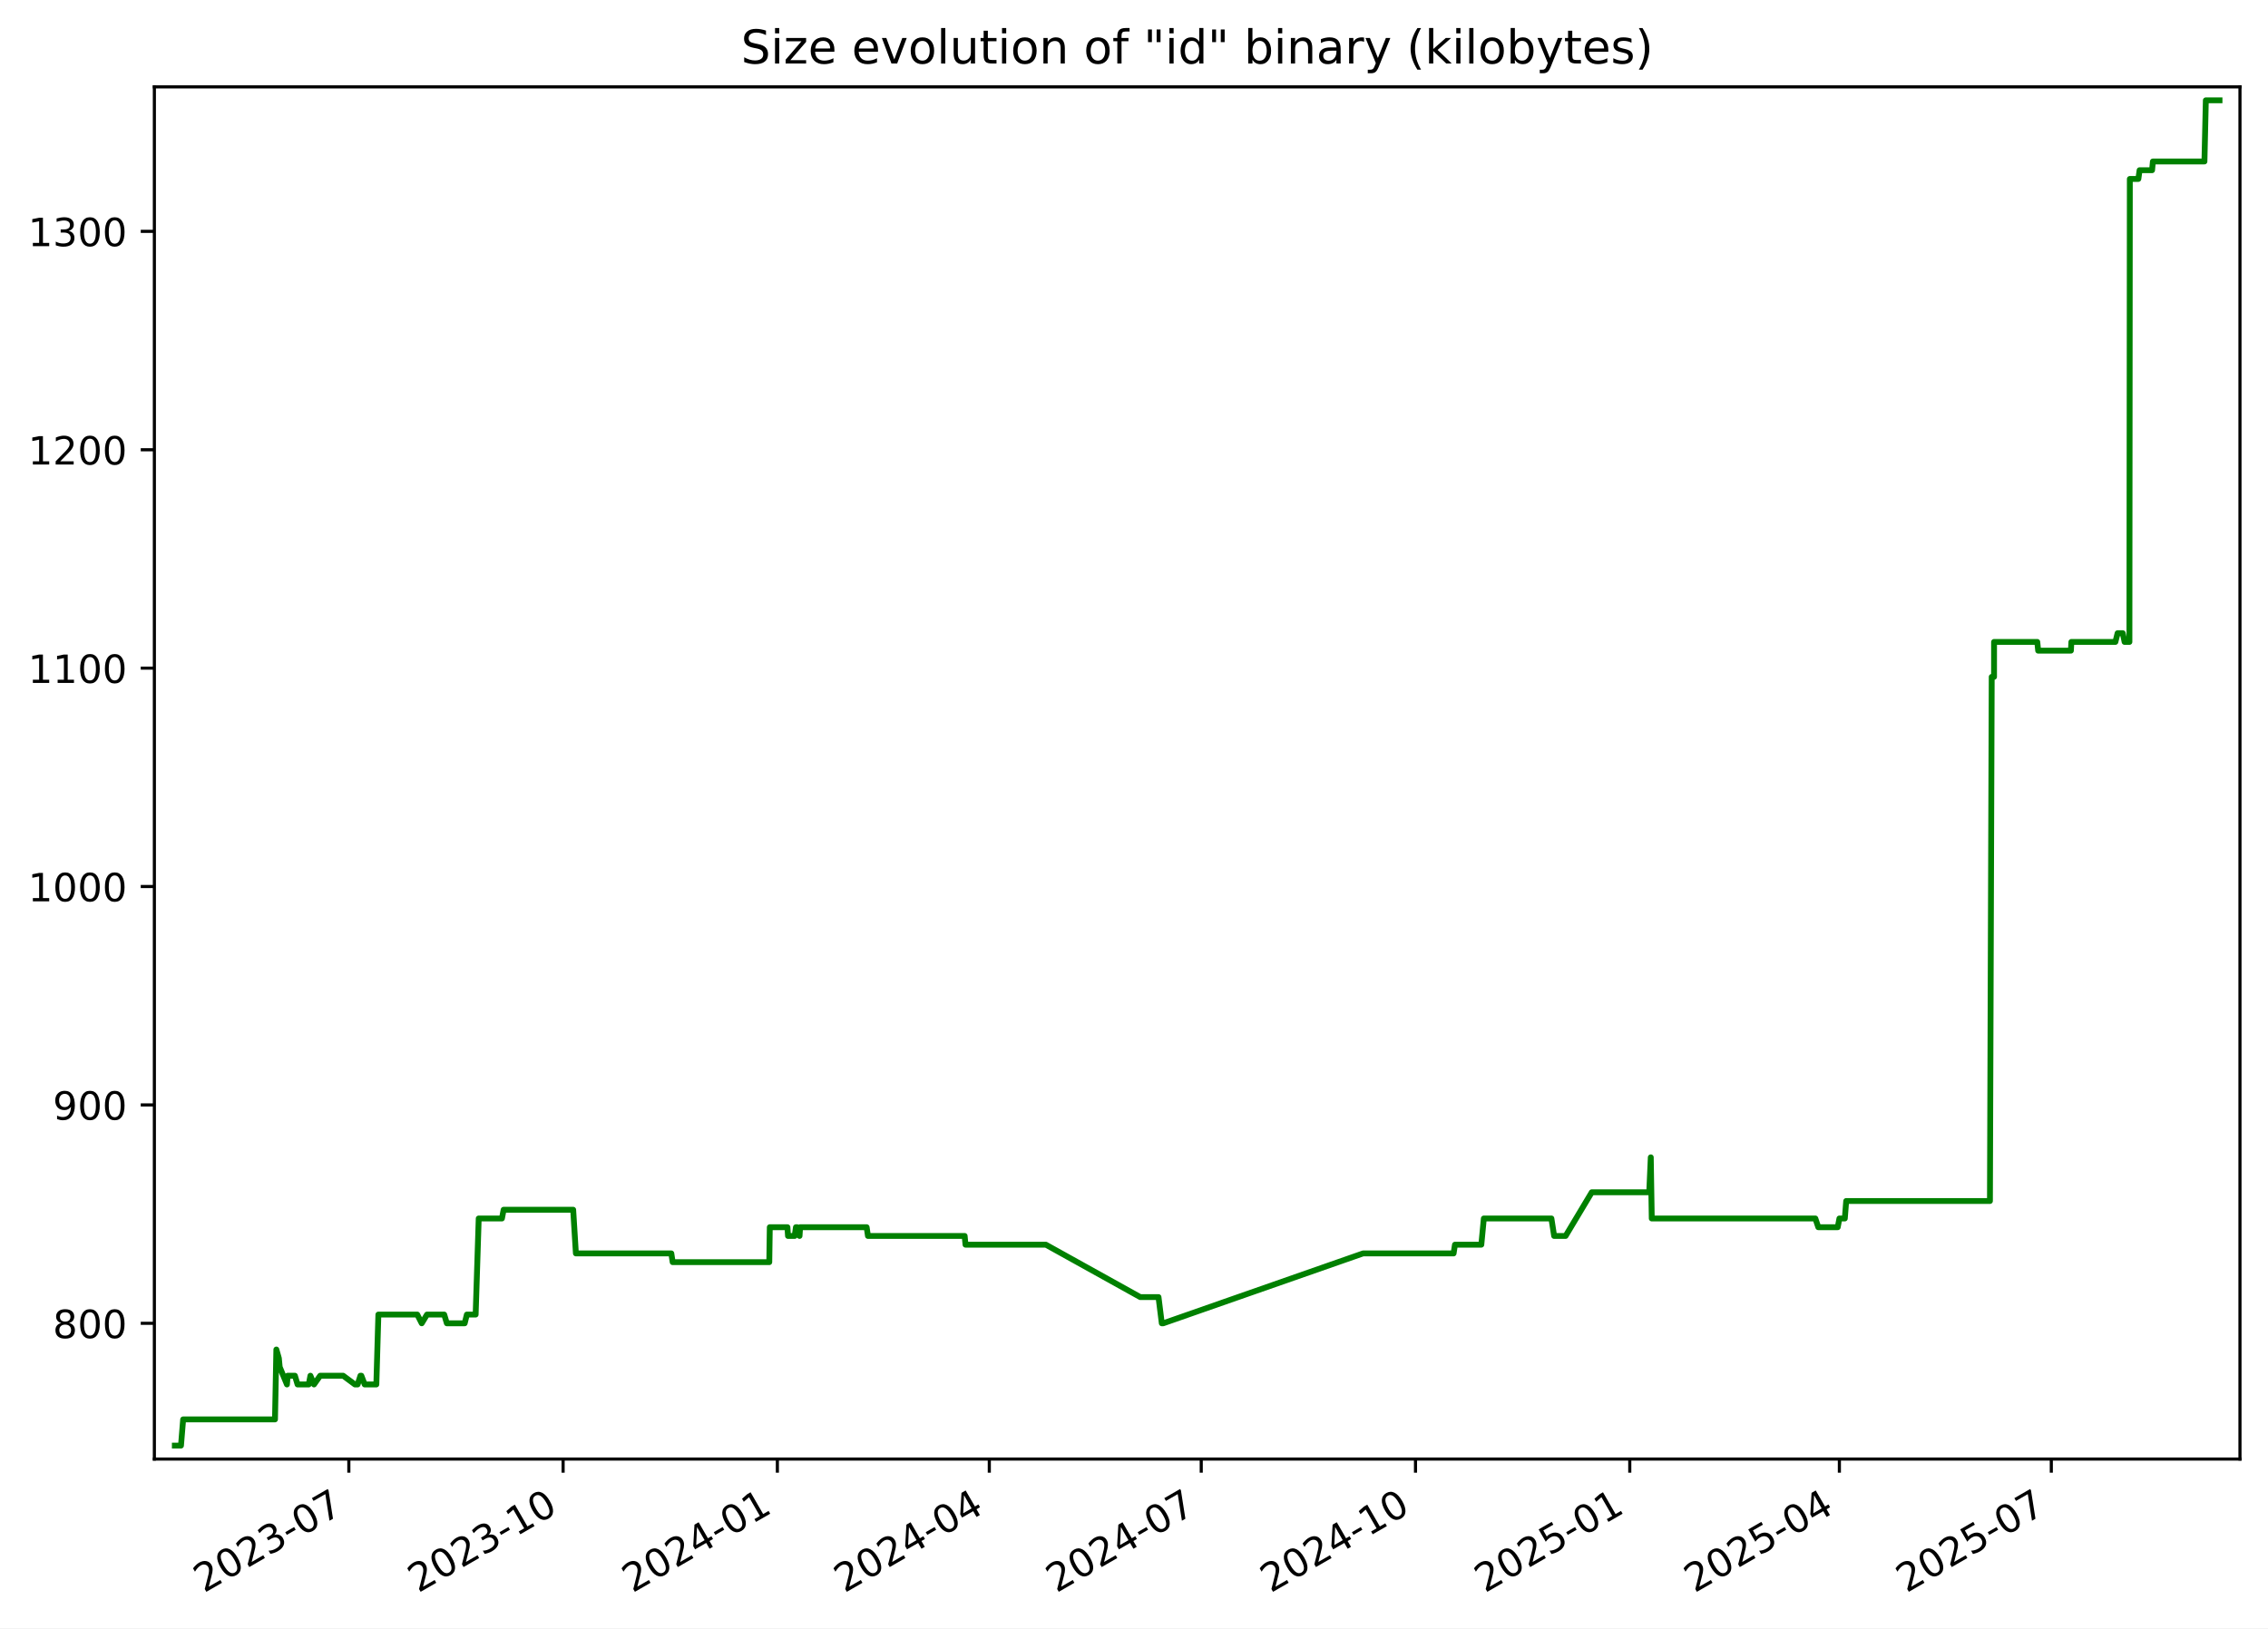
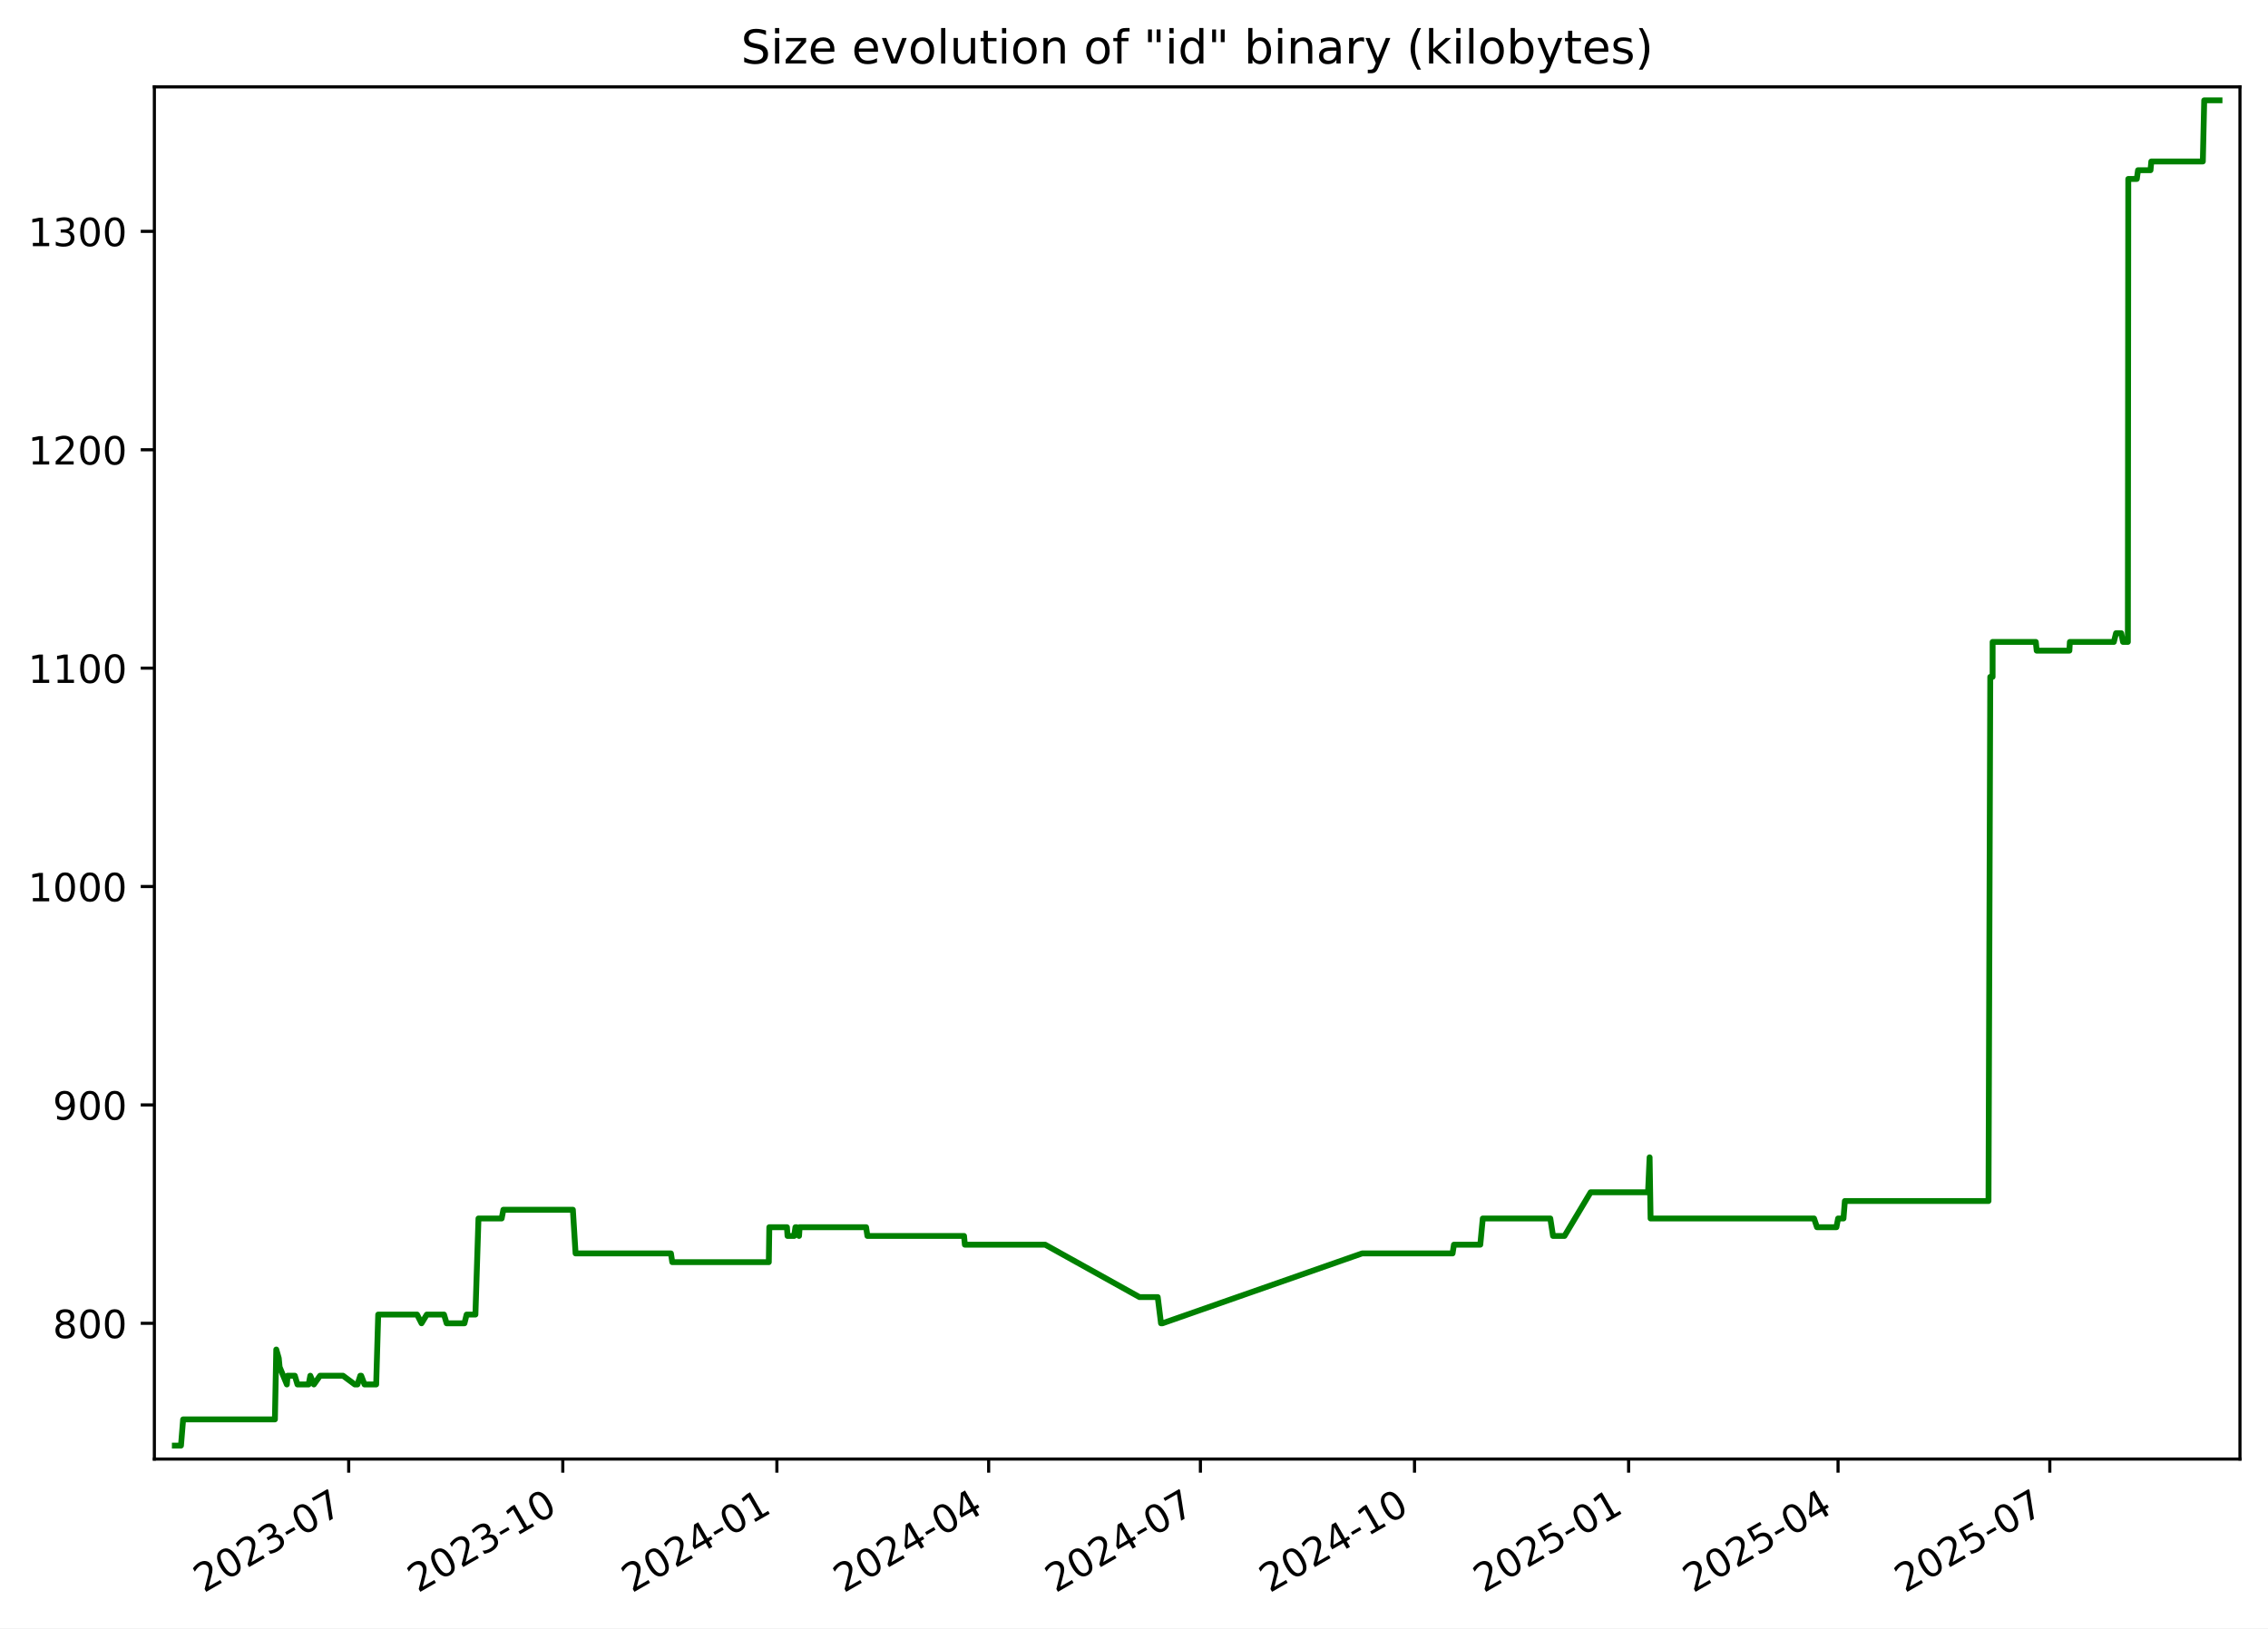
<svg xmlns="http://www.w3.org/2000/svg" xmlns:xlink="http://www.w3.org/1999/xlink" width="582.53pt" height="418.303pt" viewBox="0 0 582.53 418.303" version="1.1">
  <defs>
    <style type="text/css">*{stroke-linejoin: round; stroke-linecap: butt}</style>
  </defs>
  <g id="figure_1">
    <g id="patch_1">
      <path d="M -0 418.303  L 582.53 418.303  L 582.53 0  L -0 0  z " style="fill: #ffffff" />
    </g>
    <g id="axes_1">
      <g id="patch_2">
        <path d="M 39.65 374.83  L 575.33 374.83  L 575.33 22.318  L 39.65 22.318  z " style="fill: #ffffff" />
      </g>
      <g id="matplotlib.axis_1">
        <g id="xtick_1">
          <g id="line2d_1">
            <defs>
-               <path id="me473c7d1c4" d="M 0 0  L 0 3.5  " style="stroke: #000000; stroke-width: 0.8" />
+               <path id="mc6e1d66bf7" d="M 0 0  L 0 3.5  " style="stroke: #000000; stroke-width: 0.8" />
            </defs>
            <g>
-               <use xlink:href="#me473c7d1c4" x="89.599" y="374.83" style="stroke: #000000; stroke-width: 0.8" />
+               <use xlink:href="#mc6e1d66bf7" x="89.563" y="374.83" style="stroke: #000000; stroke-width: 0.8" />
            </g>
          </g>
          <g id="text_1">
-             <g transform="translate(52.37389 409.302) rotate(-30) scale(0.1 -0.1)">
+             <g transform="translate(52.33837 409.302) rotate(-30) scale(0.1 -0.1)">
              <defs>
                <path id="DejaVuSans-32" d="M 1228 531  L 3431 531  L 3431 0  L 469 0  L 469 531  Q 828 903 1448 1529  Q 2069 2156 2228 2338  Q 2531 2678 2651 2914  Q 2772 3150 2772 3378  Q 2772 3750 2511 3984  Q 2250 4219 1831 4219  Q 1534 4219 1204 4116  Q 875 4013 500 3803  L 500 4441  Q 881 4594 1212 4672  Q 1544 4750 1819 4750  Q 2544 4750 2975 4387  Q 3406 4025 3406 3419  Q 3406 3131 3298 2873  Q 3191 2616 2906 2266  Q 2828 2175 2409 1742  Q 1991 1309 1228 531  z " transform="scale(0.015625)" />
                <path id="DejaVuSans-30" d="M 2034 4250  Q 1547 4250 1301 3770  Q 1056 3291 1056 2328  Q 1056 1369 1301 889  Q 1547 409 2034 409  Q 2525 409 2770 889  Q 3016 1369 3016 2328  Q 3016 3291 2770 3770  Q 2525 4250 2034 4250  z M 2034 4750  Q 2819 4750 3233 4129  Q 3647 3509 3647 2328  Q 3647 1150 3233 529  Q 2819 -91 2034 -91  Q 1250 -91 836 529  Q 422 1150 422 2328  Q 422 3509 836 4129  Q 1250 4750 2034 4750  z " transform="scale(0.015625)" />
                <path id="DejaVuSans-33" d="M 2597 2516  Q 3050 2419 3304 2112  Q 3559 1806 3559 1356  Q 3559 666 3084 287  Q 2609 -91 1734 -91  Q 1441 -91 1130 -33  Q 819 25 488 141  L 488 750  Q 750 597 1062 519  Q 1375 441 1716 441  Q 2309 441 2620 675  Q 2931 909 2931 1356  Q 2931 1769 2642 2001  Q 2353 2234 1838 2234  L 1294 2234  L 1294 2753  L 1863 2753  Q 2328 2753 2575 2939  Q 2822 3125 2822 3475  Q 2822 3834 2567 4026  Q 2313 4219 1838 4219  Q 1578 4219 1281 4162  Q 984 4106 628 3988  L 628 4550  Q 988 4650 1302 4700  Q 1616 4750 1894 4750  Q 2613 4750 3031 4423  Q 3450 4097 3450 3541  Q 3450 3153 3228 2886  Q 3006 2619 2597 2516  z " transform="scale(0.015625)" />
                <path id="DejaVuSans-2d" d="M 313 2009  L 1997 2009  L 1997 1497  L 313 1497  L 313 2009  z " transform="scale(0.015625)" />
                <path id="DejaVuSans-37" d="M 525 4666  L 3525 4666  L 3525 4397  L 1831 0  L 1172 0  L 2766 4134  L 525 4134  L 525 4666  z " transform="scale(0.015625)" />
              </defs>
              <use xlink:href="#DejaVuSans-32" />
              <use xlink:href="#DejaVuSans-30" x="63.623" />
              <use xlink:href="#DejaVuSans-32" x="127.246" />
              <use xlink:href="#DejaVuSans-33" x="190.869" />
              <use xlink:href="#DejaVuSans-2d" x="254.492" />
              <use xlink:href="#DejaVuSans-30" x="290.576" />
              <use xlink:href="#DejaVuSans-37" x="354.199" />
            </g>
          </g>
        </g>
        <g id="xtick_2">
          <g id="line2d_2">
            <g>
-               <use xlink:href="#me473c7d1c4" x="144.632" y="374.83" style="stroke: #000000; stroke-width: 0.8" />
+               <use xlink:href="#mc6e1d66bf7" x="144.553" y="374.83" style="stroke: #000000; stroke-width: 0.8" />
            </g>
          </g>
          <g id="text_2">
-             <g transform="translate(107.4072 409.302) rotate(-30) scale(0.1 -0.1)">
+             <g transform="translate(107.3279 409.302) rotate(-30) scale(0.1 -0.1)">
              <defs>
                <path id="DejaVuSans-31" d="M 794 531  L 1825 531  L 1825 4091  L 703 3866  L 703 4441  L 1819 4666  L 2450 4666  L 2450 531  L 3481 531  L 3481 0  L 794 0  L 794 531  z " transform="scale(0.015625)" />
              </defs>
              <use xlink:href="#DejaVuSans-32" />
              <use xlink:href="#DejaVuSans-30" x="63.623" />
              <use xlink:href="#DejaVuSans-32" x="127.246" />
              <use xlink:href="#DejaVuSans-33" x="190.869" />
              <use xlink:href="#DejaVuSans-2d" x="254.492" />
              <use xlink:href="#DejaVuSans-31" x="290.576" />
              <use xlink:href="#DejaVuSans-30" x="354.199" />
            </g>
          </g>
        </g>
        <g id="xtick_3">
          <g id="line2d_3">
            <g>
-               <use xlink:href="#me473c7d1c4" x="199.665" y="374.83" style="stroke: #000000; stroke-width: 0.8" />
+               <use xlink:href="#mc6e1d66bf7" x="199.542" y="374.83" style="stroke: #000000; stroke-width: 0.8" />
            </g>
          </g>
          <g id="text_3">
-             <g transform="translate(162.4404 409.302) rotate(-30) scale(0.1 -0.1)">
+             <g transform="translate(162.3175 409.302) rotate(-30) scale(0.1 -0.1)">
              <defs>
                <path id="DejaVuSans-34" d="M 2419 4116  L 825 1625  L 2419 1625  L 2419 4116  z M 2253 4666  L 3047 4666  L 3047 1625  L 3713 1625  L 3713 1100  L 3047 1100  L 3047 0  L 2419 0  L 2419 1100  L 313 1100  L 313 1709  L 2253 4666  z " transform="scale(0.015625)" />
              </defs>
              <use xlink:href="#DejaVuSans-32" />
              <use xlink:href="#DejaVuSans-30" x="63.623" />
              <use xlink:href="#DejaVuSans-32" x="127.246" />
              <use xlink:href="#DejaVuSans-34" x="190.869" />
              <use xlink:href="#DejaVuSans-2d" x="254.492" />
              <use xlink:href="#DejaVuSans-30" x="290.576" />
              <use xlink:href="#DejaVuSans-31" x="354.199" />
            </g>
          </g>
        </g>
        <g id="xtick_4">
          <g id="line2d_4">
            <g>
-               <use xlink:href="#me473c7d1c4" x="254.1" y="374.83" style="stroke: #000000; stroke-width: 0.8" />
+               <use xlink:href="#mc6e1d66bf7" x="253.934" y="374.83" style="stroke: #000000; stroke-width: 0.8" />
            </g>
          </g>
          <g id="text_4">
-             <g transform="translate(216.8755 409.302) rotate(-30) scale(0.1 -0.1)">
+             <g transform="translate(216.7093 409.302) rotate(-30) scale(0.1 -0.1)">
              <use xlink:href="#DejaVuSans-32" />
              <use xlink:href="#DejaVuSans-30" x="63.623" />
              <use xlink:href="#DejaVuSans-32" x="127.246" />
              <use xlink:href="#DejaVuSans-34" x="190.869" />
              <use xlink:href="#DejaVuSans-2d" x="254.492" />
              <use xlink:href="#DejaVuSans-30" x="290.576" />
              <use xlink:href="#DejaVuSans-34" x="354.199" />
            </g>
          </g>
        </g>
        <g id="xtick_5">
          <g id="line2d_5">
            <g>
-               <use xlink:href="#me473c7d1c4" x="308.535" y="374.83" style="stroke: #000000; stroke-width: 0.8" />
+               <use xlink:href="#mc6e1d66bf7" x="308.326" y="374.83" style="stroke: #000000; stroke-width: 0.8" />
            </g>
          </g>
          <g id="text_5">
-             <g transform="translate(271.3106 409.302) rotate(-30) scale(0.1 -0.1)">
+             <g transform="translate(271.1012 409.302) rotate(-30) scale(0.1 -0.1)">
              <use xlink:href="#DejaVuSans-32" />
              <use xlink:href="#DejaVuSans-30" x="63.623" />
              <use xlink:href="#DejaVuSans-32" x="127.246" />
              <use xlink:href="#DejaVuSans-34" x="190.869" />
              <use xlink:href="#DejaVuSans-2d" x="254.492" />
              <use xlink:href="#DejaVuSans-30" x="290.576" />
              <use xlink:href="#DejaVuSans-37" x="354.199" />
            </g>
          </g>
        </g>
        <g id="xtick_6">
          <g id="line2d_6">
            <g>
-               <use xlink:href="#me473c7d1c4" x="363.569" y="374.83" style="stroke: #000000; stroke-width: 0.8" />
+               <use xlink:href="#mc6e1d66bf7" x="363.316" y="374.83" style="stroke: #000000; stroke-width: 0.8" />
            </g>
          </g>
          <g id="text_6">
-             <g transform="translate(326.3439 409.302) rotate(-30) scale(0.1 -0.1)">
+             <g transform="translate(326.0907 409.302) rotate(-30) scale(0.1 -0.1)">
              <use xlink:href="#DejaVuSans-32" />
              <use xlink:href="#DejaVuSans-30" x="63.623" />
              <use xlink:href="#DejaVuSans-32" x="127.246" />
              <use xlink:href="#DejaVuSans-34" x="190.869" />
              <use xlink:href="#DejaVuSans-2d" x="254.492" />
              <use xlink:href="#DejaVuSans-31" x="290.576" />
              <use xlink:href="#DejaVuSans-30" x="354.199" />
            </g>
          </g>
        </g>
        <g id="xtick_7">
          <g id="line2d_7">
            <g>
-               <use xlink:href="#me473c7d1c4" x="418.602" y="374.83" style="stroke: #000000; stroke-width: 0.8" />
+               <use xlink:href="#mc6e1d66bf7" x="418.305" y="374.83" style="stroke: #000000; stroke-width: 0.8" />
            </g>
          </g>
          <g id="text_7">
-             <g transform="translate(381.3772 409.302) rotate(-30) scale(0.1 -0.1)">
+             <g transform="translate(381.0803 409.302) rotate(-30) scale(0.1 -0.1)">
              <defs>
                <path id="DejaVuSans-35" d="M 691 4666  L 3169 4666  L 3169 4134  L 1269 4134  L 1269 2991  Q 1406 3038 1543 3061  Q 1681 3084 1819 3084  Q 2600 3084 3056 2656  Q 3513 2228 3513 1497  Q 3513 744 3044 326  Q 2575 -91 1722 -91  Q 1428 -91 1123 -41  Q 819 9 494 109  L 494 744  Q 775 591 1075 516  Q 1375 441 1709 441  Q 2250 441 2565 725  Q 2881 1009 2881 1497  Q 2881 1984 2565 2268  Q 2250 2553 1709 2553  Q 1456 2553 1204 2497  Q 953 2441 691 2322  L 691 4666  z " transform="scale(0.015625)" />
              </defs>
              <use xlink:href="#DejaVuSans-32" />
              <use xlink:href="#DejaVuSans-30" x="63.623" />
              <use xlink:href="#DejaVuSans-32" x="127.246" />
              <use xlink:href="#DejaVuSans-35" x="190.869" />
              <use xlink:href="#DejaVuSans-2d" x="254.492" />
              <use xlink:href="#DejaVuSans-30" x="290.576" />
              <use xlink:href="#DejaVuSans-31" x="354.199" />
            </g>
          </g>
        </g>
        <g id="xtick_8">
          <g id="line2d_8">
            <g>
-               <use xlink:href="#me473c7d1c4" x="472.439" y="374.83" style="stroke: #000000; stroke-width: 0.8" />
+               <use xlink:href="#mc6e1d66bf7" x="472.099" y="374.83" style="stroke: #000000; stroke-width: 0.8" />
            </g>
          </g>
          <g id="text_8">
-             <g transform="translate(435.2141 409.302) rotate(-30) scale(0.1 -0.1)">
+             <g transform="translate(434.8744 409.302) rotate(-30) scale(0.1 -0.1)">
              <use xlink:href="#DejaVuSans-32" />
              <use xlink:href="#DejaVuSans-30" x="63.623" />
              <use xlink:href="#DejaVuSans-32" x="127.246" />
              <use xlink:href="#DejaVuSans-35" x="190.869" />
              <use xlink:href="#DejaVuSans-2d" x="254.492" />
              <use xlink:href="#DejaVuSans-30" x="290.576" />
              <use xlink:href="#DejaVuSans-34" x="354.199" />
            </g>
          </g>
        </g>
        <g id="xtick_9">
          <g id="line2d_9">
            <g>
-               <use xlink:href="#me473c7d1c4" x="526.874" y="374.83" style="stroke: #000000; stroke-width: 0.8" />
+               <use xlink:href="#mc6e1d66bf7" x="526.491" y="374.83" style="stroke: #000000; stroke-width: 0.8" />
            </g>
          </g>
          <g id="text_9">
-             <g transform="translate(489.6492 409.302) rotate(-30) scale(0.1 -0.1)">
+             <g transform="translate(489.2662 409.302) rotate(-30) scale(0.1 -0.1)">
              <use xlink:href="#DejaVuSans-32" />
              <use xlink:href="#DejaVuSans-30" x="63.623" />
              <use xlink:href="#DejaVuSans-32" x="127.246" />
              <use xlink:href="#DejaVuSans-35" x="190.869" />
              <use xlink:href="#DejaVuSans-2d" x="254.492" />
              <use xlink:href="#DejaVuSans-30" x="290.576" />
              <use xlink:href="#DejaVuSans-37" x="354.199" />
            </g>
          </g>
        </g>
      </g>
      <g id="matplotlib.axis_2">
        <g id="ytick_1">
          <g id="line2d_10">
            <defs>
-               <path id="mc74334fbc0" d="M 0 0  L -3.5 0  " style="stroke: #000000; stroke-width: 0.8" />
+               <path id="m645e23c6e1" d="M 0 0  L -3.5 0  " style="stroke: #000000; stroke-width: 0.8" />
            </defs>
            <g>
-               <use xlink:href="#mc74334fbc0" x="39.65" y="339.956" style="stroke: #000000; stroke-width: 0.8" />
+               <use xlink:href="#m645e23c6e1" x="39.65" y="339.956" style="stroke: #000000; stroke-width: 0.8" />
            </g>
          </g>
          <g id="text_10">
            <g transform="translate(13.5625 343.7552) scale(0.1 -0.1)">
              <defs>
                <path id="DejaVuSans-38" d="M 2034 2216  Q 1584 2216 1326 1975  Q 1069 1734 1069 1313  Q 1069 891 1326 650  Q 1584 409 2034 409  Q 2484 409 2743 651  Q 3003 894 3003 1313  Q 3003 1734 2745 1975  Q 2488 2216 2034 2216  z M 1403 2484  Q 997 2584 770 2862  Q 544 3141 544 3541  Q 544 4100 942 4425  Q 1341 4750 2034 4750  Q 2731 4750 3128 4425  Q 3525 4100 3525 3541  Q 3525 3141 3298 2862  Q 3072 2584 2669 2484  Q 3125 2378 3379 2068  Q 3634 1759 3634 1313  Q 3634 634 3220 271  Q 2806 -91 2034 -91  Q 1263 -91 848 271  Q 434 634 434 1313  Q 434 1759 690 2068  Q 947 2378 1403 2484  z M 1172 3481  Q 1172 3119 1398 2916  Q 1625 2713 2034 2713  Q 2441 2713 2670 2916  Q 2900 3119 2900 3481  Q 2900 3844 2670 4047  Q 2441 4250 2034 4250  Q 1625 4250 1398 4047  Q 1172 3844 1172 3481  z " transform="scale(0.015625)" />
              </defs>
              <use xlink:href="#DejaVuSans-38" />
              <use xlink:href="#DejaVuSans-30" x="63.623" />
              <use xlink:href="#DejaVuSans-30" x="127.246" />
            </g>
          </g>
        </g>
        <g id="ytick_2">
          <g id="line2d_11">
            <g>
-               <use xlink:href="#mc74334fbc0" x="39.65" y="283.852" style="stroke: #000000; stroke-width: 0.8" />
+               <use xlink:href="#m645e23c6e1" x="39.65" y="283.852" style="stroke: #000000; stroke-width: 0.8" />
            </g>
          </g>
          <g id="text_11">
            <g transform="translate(13.5625 287.6513) scale(0.1 -0.1)">
              <defs>
                <path id="DejaVuSans-39" d="M 703 97  L 703 672  Q 941 559 1184 500  Q 1428 441 1663 441  Q 2288 441 2617 861  Q 2947 1281 2994 2138  Q 2813 1869 2534 1725  Q 2256 1581 1919 1581  Q 1219 1581 811 2004  Q 403 2428 403 3163  Q 403 3881 828 4315  Q 1253 4750 1959 4750  Q 2769 4750 3195 4129  Q 3622 3509 3622 2328  Q 3622 1225 3098 567  Q 2575 -91 1691 -91  Q 1453 -91 1209 -44  Q 966 3 703 97  z M 1959 2075  Q 2384 2075 2632 2365  Q 2881 2656 2881 3163  Q 2881 3666 2632 3958  Q 2384 4250 1959 4250  Q 1534 4250 1286 3958  Q 1038 3666 1038 3163  Q 1038 2656 1286 2365  Q 1534 2075 1959 2075  z " transform="scale(0.015625)" />
              </defs>
              <use xlink:href="#DejaVuSans-39" />
              <use xlink:href="#DejaVuSans-30" x="63.623" />
              <use xlink:href="#DejaVuSans-30" x="127.246" />
            </g>
          </g>
        </g>
        <g id="ytick_3">
          <g id="line2d_12">
            <g>
-               <use xlink:href="#mc74334fbc0" x="39.65" y="227.748" style="stroke: #000000; stroke-width: 0.8" />
+               <use xlink:href="#m645e23c6e1" x="39.65" y="227.748" style="stroke: #000000; stroke-width: 0.8" />
            </g>
          </g>
          <g id="text_12">
            <g transform="translate(7.2 231.5474) scale(0.1 -0.1)">
              <use xlink:href="#DejaVuSans-31" />
              <use xlink:href="#DejaVuSans-30" x="63.623" />
              <use xlink:href="#DejaVuSans-30" x="127.246" />
              <use xlink:href="#DejaVuSans-30" x="190.869" />
            </g>
          </g>
        </g>
        <g id="ytick_4">
          <g id="line2d_13">
            <g>
-               <use xlink:href="#mc74334fbc0" x="39.65" y="171.644" style="stroke: #000000; stroke-width: 0.8" />
+               <use xlink:href="#m645e23c6e1" x="39.65" y="171.644" style="stroke: #000000; stroke-width: 0.8" />
            </g>
          </g>
          <g id="text_13">
            <g transform="translate(7.2 175.4435) scale(0.1 -0.1)">
              <use xlink:href="#DejaVuSans-31" />
              <use xlink:href="#DejaVuSans-31" x="63.623" />
              <use xlink:href="#DejaVuSans-30" x="127.246" />
              <use xlink:href="#DejaVuSans-30" x="190.869" />
            </g>
          </g>
        </g>
        <g id="ytick_5">
          <g id="line2d_14">
            <g>
-               <use xlink:href="#mc74334fbc0" x="39.65" y="115.54" style="stroke: #000000; stroke-width: 0.8" />
+               <use xlink:href="#m645e23c6e1" x="39.65" y="115.54" style="stroke: #000000; stroke-width: 0.8" />
            </g>
          </g>
          <g id="text_14">
            <g transform="translate(7.2 119.3396) scale(0.1 -0.1)">
              <use xlink:href="#DejaVuSans-31" />
              <use xlink:href="#DejaVuSans-32" x="63.623" />
              <use xlink:href="#DejaVuSans-30" x="127.246" />
              <use xlink:href="#DejaVuSans-30" x="190.869" />
            </g>
          </g>
        </g>
        <g id="ytick_6">
          <g id="line2d_15">
            <g>
-               <use xlink:href="#mc74334fbc0" x="39.65" y="59.436" style="stroke: #000000; stroke-width: 0.8" />
+               <use xlink:href="#m645e23c6e1" x="39.65" y="59.436" style="stroke: #000000; stroke-width: 0.8" />
            </g>
          </g>
          <g id="text_15">
            <g transform="translate(7.2 63.23568) scale(0.1 -0.1)">
              <use xlink:href="#DejaVuSans-31" />
              <use xlink:href="#DejaVuSans-33" x="63.623" />
              <use xlink:href="#DejaVuSans-30" x="127.246" />
              <use xlink:href="#DejaVuSans-30" x="190.869" />
            </g>
          </g>
        </g>
      </g>
      <g id="line2d_16">
-         <path d="M 44.902 371.374  L 46.485 371.374  L 47.039 364.642  L 70.632 364.642  L 70.982 346.688  L 71.625 348.933  L 71.837 351.177  L 73.701 355.665  L 73.885 353.421  L 75.748 353.421  L 76.426 355.665  L 79.3 355.665  L 79.731 353.421  L 80.652 355.665  L 82.236 353.421  L 88.135 353.421  L 91.167 355.665  L 91.86 355.665  L 92.579 353.421  L 92.814 353.421  L 93.669 355.665  L 96.663 355.665  L 97.184 337.712  L 107.173 337.712  L 108.32 339.956  L 109.676 337.712  L 114.094 337.712  L 114.771 339.956  L 119.352 339.956  L 119.913 337.712  L 122.169 337.712  L 122.957 313.026  L 128.918 313.026  L 129.357 310.782  L 147.222 310.782  L 147.916 322.003  L 172.429 322.003  L 172.771 324.247  L 197.589 324.247  L 197.719 315.27  L 202.251 315.27  L 202.397 317.514  L 204.111 317.514  L 204.433 315.27  L 204.737 315.27  L 205.36 317.514  L 205.511 315.27  L 222.597 315.27  L 222.933 317.514  L 247.771 317.514  L 247.984 319.759  L 268.625 319.759  L 292.87 333.223  L 297.562 333.223  L 298.405 339.956  L 298.769 339.956  L 350.101 322.003  L 373.353 322.003  L 373.701 319.759  L 380.473 319.759  L 381.119 313.026  L 398.474 313.026  L 399.176 317.514  L 402.122 317.514  L 408.841 306.294  L 423.6 306.294  L 423.999 297.317  L 424.25 313.026  L 466.268 313.026  L 467.024 315.27  L 472.018 315.27  L 472.449 313.026  L 473.838 313.026  L 474.19 308.538  L 511.112 308.538  L 511.566 173.888  L 512.164 173.888  L 512.17 164.912  L 523.269 164.912  L 523.5 167.156  L 531.906 167.156  L 532.026 164.912  L 543.333 164.912  L 543.898 162.668  L 545.23 162.668  L 545.694 164.912  L 546.936 164.912  L 547.042 45.972  L 549.233 45.972  L 549.548 43.727  L 552.757 43.727  L 552.962 41.483  L 566.206 41.483  L 566.562 25.774  L 570.078 25.774  L 570.078 25.774  " clip-path="url(#p08ece20d1a)" style="fill: none; stroke: #008000; stroke-width: 1.5; stroke-linecap: square" />
+         <path d="M 44.902 371.374  L 46.484 371.374  L 47.037 364.642  L 70.611 364.642  L 70.961 346.688  L 71.603 348.933  L 71.815 351.177  L 73.679 355.665  L 73.861 353.421  L 75.724 353.421  L 76.401 355.665  L 79.272 355.665  L 79.703 353.421  L 80.623 355.665  L 82.206 353.421  L 88.1 353.421  L 91.13 355.665  L 91.823 355.665  L 92.541 353.421  L 92.776 353.421  L 93.63 355.665  L 96.622 355.665  L 97.142 337.712  L 107.124 337.712  L 108.269 339.956  L 109.624 337.712  L 114.039 337.712  L 114.715 339.956  L 119.293 339.956  L 119.853 337.712  L 122.108 337.712  L 122.895 313.026  L 128.851 313.026  L 129.29 310.782  L 147.141 310.782  L 147.834 322.003  L 172.328 322.003  L 172.67 324.247  L 197.468 324.247  L 197.597 315.27  L 202.126 315.27  L 202.272 317.514  L 203.984 317.514  L 204.307 315.27  L 204.61 315.27  L 205.233 317.514  L 205.384 315.27  L 222.456 315.27  L 222.791 317.514  L 247.61 317.514  L 247.822 319.759  L 268.447 319.759  L 292.673 333.223  L 297.361 333.223  L 298.203 339.956  L 298.567 339.956  L 349.858 322.003  L 373.092 322.003  L 373.44 319.759  L 380.206 319.759  L 380.852 313.026  L 398.193 313.026  L 398.895 317.514  L 401.838 317.514  L 408.551 306.294  L 423.299 306.294  L 423.698 297.317  L 423.949 313.026  L 465.933 313.026  L 466.688 315.27  L 471.679 315.27  L 472.109 313.026  L 473.497 313.026  L 473.849 308.538  L 510.742 308.538  L 511.196 173.888  L 511.793 173.888  L 511.799 164.912  L 522.889 164.912  L 523.12 167.156  L 531.519 167.156  L 531.639 164.912  L 542.937 164.912  L 543.501 162.668  L 544.832 162.668  L 545.296 164.912  L 546.537 164.912  L 546.643 45.972  L 548.832 45.972  L 549.147 43.727  L 552.354 43.727  L 552.558 41.483  L 565.792 41.483  L 566.147 25.774  L 570.078 25.774  L 570.078 25.774  " clip-path="url(#pb509d54716)" style="fill: none; stroke: #008000; stroke-width: 1.5; stroke-linecap: square" />
      </g>
      <g id="patch_3">
        <path d="M 39.65 374.83  L 39.65 22.318  " style="fill: none; stroke: #000000; stroke-width: 0.8; stroke-linejoin: miter; stroke-linecap: square" />
      </g>
      <g id="patch_4">
        <path d="M 575.33 374.83  L 575.33 22.318  " style="fill: none; stroke: #000000; stroke-width: 0.8; stroke-linejoin: miter; stroke-linecap: square" />
      </g>
      <g id="patch_5">
        <path d="M 39.65 374.83  L 575.33 374.83  " style="fill: none; stroke: #000000; stroke-width: 0.8; stroke-linejoin: miter; stroke-linecap: square" />
      </g>
      <g id="patch_6">
        <path d="M 39.65 22.318  L 575.33 22.318  " style="fill: none; stroke: #000000; stroke-width: 0.8; stroke-linejoin: miter; stroke-linecap: square" />
      </g>
      <g id="text_16">
        <g transform="translate(190.3184 16.31812) scale(0.12 -0.12)">
          <defs>
            <path id="DejaVuSans-53" d="M 3425 4513  L 3425 3897  Q 3066 4069 2747 4153  Q 2428 4238 2131 4238  Q 1616 4238 1336 4038  Q 1056 3838 1056 3469  Q 1056 3159 1242 3001  Q 1428 2844 1947 2747  L 2328 2669  Q 3034 2534 3370 2195  Q 3706 1856 3706 1288  Q 3706 609 3251 259  Q 2797 -91 1919 -91  Q 1588 -91 1214 -16  Q 841 59 441 206  L 441 856  Q 825 641 1194 531  Q 1563 422 1919 422  Q 2459 422 2753 634  Q 3047 847 3047 1241  Q 3047 1584 2836 1778  Q 2625 1972 2144 2069  L 1759 2144  Q 1053 2284 737 2584  Q 422 2884 422 3419  Q 422 4038 858 4394  Q 1294 4750 2059 4750  Q 2388 4750 2728 4690  Q 3069 4631 3425 4513  z " transform="scale(0.015625)" />
            <path id="DejaVuSans-69" d="M 603 3500  L 1178 3500  L 1178 0  L 603 0  L 603 3500  z M 603 4863  L 1178 4863  L 1178 4134  L 603 4134  L 603 4863  z " transform="scale(0.015625)" />
            <path id="DejaVuSans-7a" d="M 353 3500  L 3084 3500  L 3084 2975  L 922 459  L 3084 459  L 3084 0  L 275 0  L 275 525  L 2438 3041  L 353 3041  L 353 3500  z " transform="scale(0.015625)" />
            <path id="DejaVuSans-65" d="M 3597 1894  L 3597 1613  L 953 1613  Q 991 1019 1311 708  Q 1631 397 2203 397  Q 2534 397 2845 478  Q 3156 559 3463 722  L 3463 178  Q 3153 47 2828 -22  Q 2503 -91 2169 -91  Q 1331 -91 842 396  Q 353 884 353 1716  Q 353 2575 817 3079  Q 1281 3584 2069 3584  Q 2775 3584 3186 3129  Q 3597 2675 3597 1894  z M 3022 2063  Q 3016 2534 2758 2815  Q 2500 3097 2075 3097  Q 1594 3097 1305 2825  Q 1016 2553 972 2059  L 3022 2063  z " transform="scale(0.015625)" />
            <path id="DejaVuSans-20" transform="scale(0.015625)" />
            <path id="DejaVuSans-76" d="M 191 3500  L 800 3500  L 1894 563  L 2988 3500  L 3597 3500  L 2284 0  L 1503 0  L 191 3500  z " transform="scale(0.015625)" />
            <path id="DejaVuSans-6f" d="M 1959 3097  Q 1497 3097 1228 2736  Q 959 2375 959 1747  Q 959 1119 1226 758  Q 1494 397 1959 397  Q 2419 397 2687 759  Q 2956 1122 2956 1747  Q 2956 2369 2687 2733  Q 2419 3097 1959 3097  z M 1959 3584  Q 2709 3584 3137 3096  Q 3566 2609 3566 1747  Q 3566 888 3137 398  Q 2709 -91 1959 -91  Q 1206 -91 779 398  Q 353 888 353 1747  Q 353 2609 779 3096  Q 1206 3584 1959 3584  z " transform="scale(0.015625)" />
            <path id="DejaVuSans-6c" d="M 603 4863  L 1178 4863  L 1178 0  L 603 0  L 603 4863  z " transform="scale(0.015625)" />
            <path id="DejaVuSans-75" d="M 544 1381  L 544 3500  L 1119 3500  L 1119 1403  Q 1119 906 1312 657  Q 1506 409 1894 409  Q 2359 409 2629 706  Q 2900 1003 2900 1516  L 2900 3500  L 3475 3500  L 3475 0  L 2900 0  L 2900 538  Q 2691 219 2414 64  Q 2138 -91 1772 -91  Q 1169 -91 856 284  Q 544 659 544 1381  z M 1991 3584  L 1991 3584  z " transform="scale(0.015625)" />
            <path id="DejaVuSans-74" d="M 1172 4494  L 1172 3500  L 2356 3500  L 2356 3053  L 1172 3053  L 1172 1153  Q 1172 725 1289 603  Q 1406 481 1766 481  L 2356 481  L 2356 0  L 1766 0  Q 1100 0 847 248  Q 594 497 594 1153  L 594 3053  L 172 3053  L 172 3500  L 594 3500  L 594 4494  L 1172 4494  z " transform="scale(0.015625)" />
            <path id="DejaVuSans-6e" d="M 3513 2113  L 3513 0  L 2938 0  L 2938 2094  Q 2938 2591 2744 2837  Q 2550 3084 2163 3084  Q 1697 3084 1428 2787  Q 1159 2491 1159 1978  L 1159 0  L 581 0  L 581 3500  L 1159 3500  L 1159 2956  Q 1366 3272 1645 3428  Q 1925 3584 2291 3584  Q 2894 3584 3203 3211  Q 3513 2838 3513 2113  z " transform="scale(0.015625)" />
            <path id="DejaVuSans-66" d="M 2375 4863  L 2375 4384  L 1825 4384  Q 1516 4384 1395 4259  Q 1275 4134 1275 3809  L 1275 3500  L 2222 3500  L 2222 3053  L 1275 3053  L 1275 0  L 697 0  L 697 3053  L 147 3053  L 147 3500  L 697 3500  L 697 3744  Q 697 4328 969 4595  Q 1241 4863 1831 4863  L 2375 4863  z " transform="scale(0.015625)" />
            <path id="DejaVuSans-22" d="M 1147 4666  L 1147 2931  L 616 2931  L 616 4666  L 1147 4666  z M 2328 4666  L 2328 2931  L 1797 2931  L 1797 4666  L 2328 4666  z " transform="scale(0.015625)" />
            <path id="DejaVuSans-64" d="M 2906 2969  L 2906 4863  L 3481 4863  L 3481 0  L 2906 0  L 2906 525  Q 2725 213 2448 61  Q 2172 -91 1784 -91  Q 1150 -91 751 415  Q 353 922 353 1747  Q 353 2572 751 3078  Q 1150 3584 1784 3584  Q 2172 3584 2448 3432  Q 2725 3281 2906 2969  z M 947 1747  Q 947 1113 1208 752  Q 1469 391 1925 391  Q 2381 391 2643 752  Q 2906 1113 2906 1747  Q 2906 2381 2643 2742  Q 2381 3103 1925 3103  Q 1469 3103 1208 2742  Q 947 2381 947 1747  z " transform="scale(0.015625)" />
            <path id="DejaVuSans-62" d="M 3116 1747  Q 3116 2381 2855 2742  Q 2594 3103 2138 3103  Q 1681 3103 1420 2742  Q 1159 2381 1159 1747  Q 1159 1113 1420 752  Q 1681 391 2138 391  Q 2594 391 2855 752  Q 3116 1113 3116 1747  z M 1159 2969  Q 1341 3281 1617 3432  Q 1894 3584 2278 3584  Q 2916 3584 3314 3078  Q 3713 2572 3713 1747  Q 3713 922 3314 415  Q 2916 -91 2278 -91  Q 1894 -91 1617 61  Q 1341 213 1159 525  L 1159 0  L 581 0  L 581 4863  L 1159 4863  L 1159 2969  z " transform="scale(0.015625)" />
            <path id="DejaVuSans-61" d="M 2194 1759  Q 1497 1759 1228 1600  Q 959 1441 959 1056  Q 959 750 1161 570  Q 1363 391 1709 391  Q 2188 391 2477 730  Q 2766 1069 2766 1631  L 2766 1759  L 2194 1759  z M 3341 1997  L 3341 0  L 2766 0  L 2766 531  Q 2569 213 2275 61  Q 1981 -91 1556 -91  Q 1019 -91 701 211  Q 384 513 384 1019  Q 384 1609 779 1909  Q 1175 2209 1959 2209  L 2766 2209  L 2766 2266  Q 2766 2663 2505 2880  Q 2244 3097 1772 3097  Q 1472 3097 1187 3025  Q 903 2953 641 2809  L 641 3341  Q 956 3463 1253 3523  Q 1550 3584 1831 3584  Q 2591 3584 2966 3190  Q 3341 2797 3341 1997  z " transform="scale(0.015625)" />
            <path id="DejaVuSans-72" d="M 2631 2963  Q 2534 3019 2420 3045  Q 2306 3072 2169 3072  Q 1681 3072 1420 2755  Q 1159 2438 1159 1844  L 1159 0  L 581 0  L 581 3500  L 1159 3500  L 1159 2956  Q 1341 3275 1631 3429  Q 1922 3584 2338 3584  Q 2397 3584 2469 3576  Q 2541 3569 2628 3553  L 2631 2963  z " transform="scale(0.015625)" />
            <path id="DejaVuSans-79" d="M 2059 -325  Q 1816 -950 1584 -1140  Q 1353 -1331 966 -1331  L 506 -1331  L 506 -850  L 844 -850  Q 1081 -850 1212 -737  Q 1344 -625 1503 -206  L 1606 56  L 191 3500  L 800 3500  L 1894 763  L 2988 3500  L 3597 3500  L 2059 -325  z " transform="scale(0.015625)" />
            <path id="DejaVuSans-28" d="M 1984 4856  Q 1566 4138 1362 3434  Q 1159 2731 1159 2009  Q 1159 1288 1364 580  Q 1569 -128 1984 -844  L 1484 -844  Q 1016 -109 783 600  Q 550 1309 550 2009  Q 550 2706 781 3412  Q 1013 4119 1484 4856  L 1984 4856  z " transform="scale(0.015625)" />
            <path id="DejaVuSans-6b" d="M 581 4863  L 1159 4863  L 1159 1991  L 2875 3500  L 3609 3500  L 1753 1863  L 3688 0  L 2938 0  L 1159 1709  L 1159 0  L 581 0  L 581 4863  z " transform="scale(0.015625)" />
            <path id="DejaVuSans-73" d="M 2834 3397  L 2834 2853  Q 2591 2978 2328 3040  Q 2066 3103 1784 3103  Q 1356 3103 1142 2972  Q 928 2841 928 2578  Q 928 2378 1081 2264  Q 1234 2150 1697 2047  L 1894 2003  Q 2506 1872 2764 1633  Q 3022 1394 3022 966  Q 3022 478 2636 193  Q 2250 -91 1575 -91  Q 1294 -91 989 -36  Q 684 19 347 128  L 347 722  Q 666 556 975 473  Q 1284 391 1588 391  Q 1994 391 2212 530  Q 2431 669 2431 922  Q 2431 1156 2273 1281  Q 2116 1406 1581 1522  L 1381 1569  Q 847 1681 609 1914  Q 372 2147 372 2553  Q 372 3047 722 3315  Q 1072 3584 1716 3584  Q 2034 3584 2315 3537  Q 2597 3491 2834 3397  z " transform="scale(0.015625)" />
            <path id="DejaVuSans-29" d="M 513 4856  L 1013 4856  Q 1481 4119 1714 3412  Q 1947 2706 1947 2009  Q 1947 1309 1714 600  Q 1481 -109 1013 -844  L 513 -844  Q 928 -128 1133 580  Q 1338 1288 1338 2009  Q 1338 2731 1133 3434  Q 928 4138 513 4856  z " transform="scale(0.015625)" />
          </defs>
          <use xlink:href="#DejaVuSans-53" />
          <use xlink:href="#DejaVuSans-69" x="63.477" />
          <use xlink:href="#DejaVuSans-7a" x="91.26" />
          <use xlink:href="#DejaVuSans-65" x="143.75" />
          <use xlink:href="#DejaVuSans-20" x="205.273" />
          <use xlink:href="#DejaVuSans-65" x="237.061" />
          <use xlink:href="#DejaVuSans-76" x="298.584" />
          <use xlink:href="#DejaVuSans-6f" x="357.764" />
          <use xlink:href="#DejaVuSans-6c" x="418.945" />
          <use xlink:href="#DejaVuSans-75" x="446.729" />
          <use xlink:href="#DejaVuSans-74" x="510.107" />
          <use xlink:href="#DejaVuSans-69" x="549.316" />
          <use xlink:href="#DejaVuSans-6f" x="577.1" />
          <use xlink:href="#DejaVuSans-6e" x="638.281" />
          <use xlink:href="#DejaVuSans-20" x="701.66" />
          <use xlink:href="#DejaVuSans-6f" x="733.447" />
          <use xlink:href="#DejaVuSans-66" x="794.629" />
          <use xlink:href="#DejaVuSans-20" x="829.834" />
          <use xlink:href="#DejaVuSans-22" x="861.621" />
          <use xlink:href="#DejaVuSans-69" x="907.617" />
          <use xlink:href="#DejaVuSans-64" x="935.4" />
          <use xlink:href="#DejaVuSans-22" x="998.877" />
          <use xlink:href="#DejaVuSans-20" x="1044.873" />
          <use xlink:href="#DejaVuSans-62" x="1076.66" />
          <use xlink:href="#DejaVuSans-69" x="1140.137" />
          <use xlink:href="#DejaVuSans-6e" x="1167.92" />
          <use xlink:href="#DejaVuSans-61" x="1231.299" />
          <use xlink:href="#DejaVuSans-72" x="1292.578" />
          <use xlink:href="#DejaVuSans-79" x="1333.691" />
          <use xlink:href="#DejaVuSans-20" x="1392.871" />
          <use xlink:href="#DejaVuSans-28" x="1424.658" />
          <use xlink:href="#DejaVuSans-6b" x="1463.672" />
          <use xlink:href="#DejaVuSans-69" x="1521.582" />
          <use xlink:href="#DejaVuSans-6c" x="1549.365" />
          <use xlink:href="#DejaVuSans-6f" x="1577.148" />
          <use xlink:href="#DejaVuSans-62" x="1638.33" />
          <use xlink:href="#DejaVuSans-79" x="1701.807" />
          <use xlink:href="#DejaVuSans-74" x="1760.986" />
          <use xlink:href="#DejaVuSans-65" x="1800.195" />
          <use xlink:href="#DejaVuSans-73" x="1861.719" />
          <use xlink:href="#DejaVuSans-29" x="1913.818" />
        </g>
      </g>
    </g>
  </g>
  <defs>
-     <clipPath id="p08ece20d1a">
+     <clipPath id="pb509d54716">
      <rect x="39.65" y="22.318" width="535.68" height="352.512" />
    </clipPath>
  </defs>
</svg>
